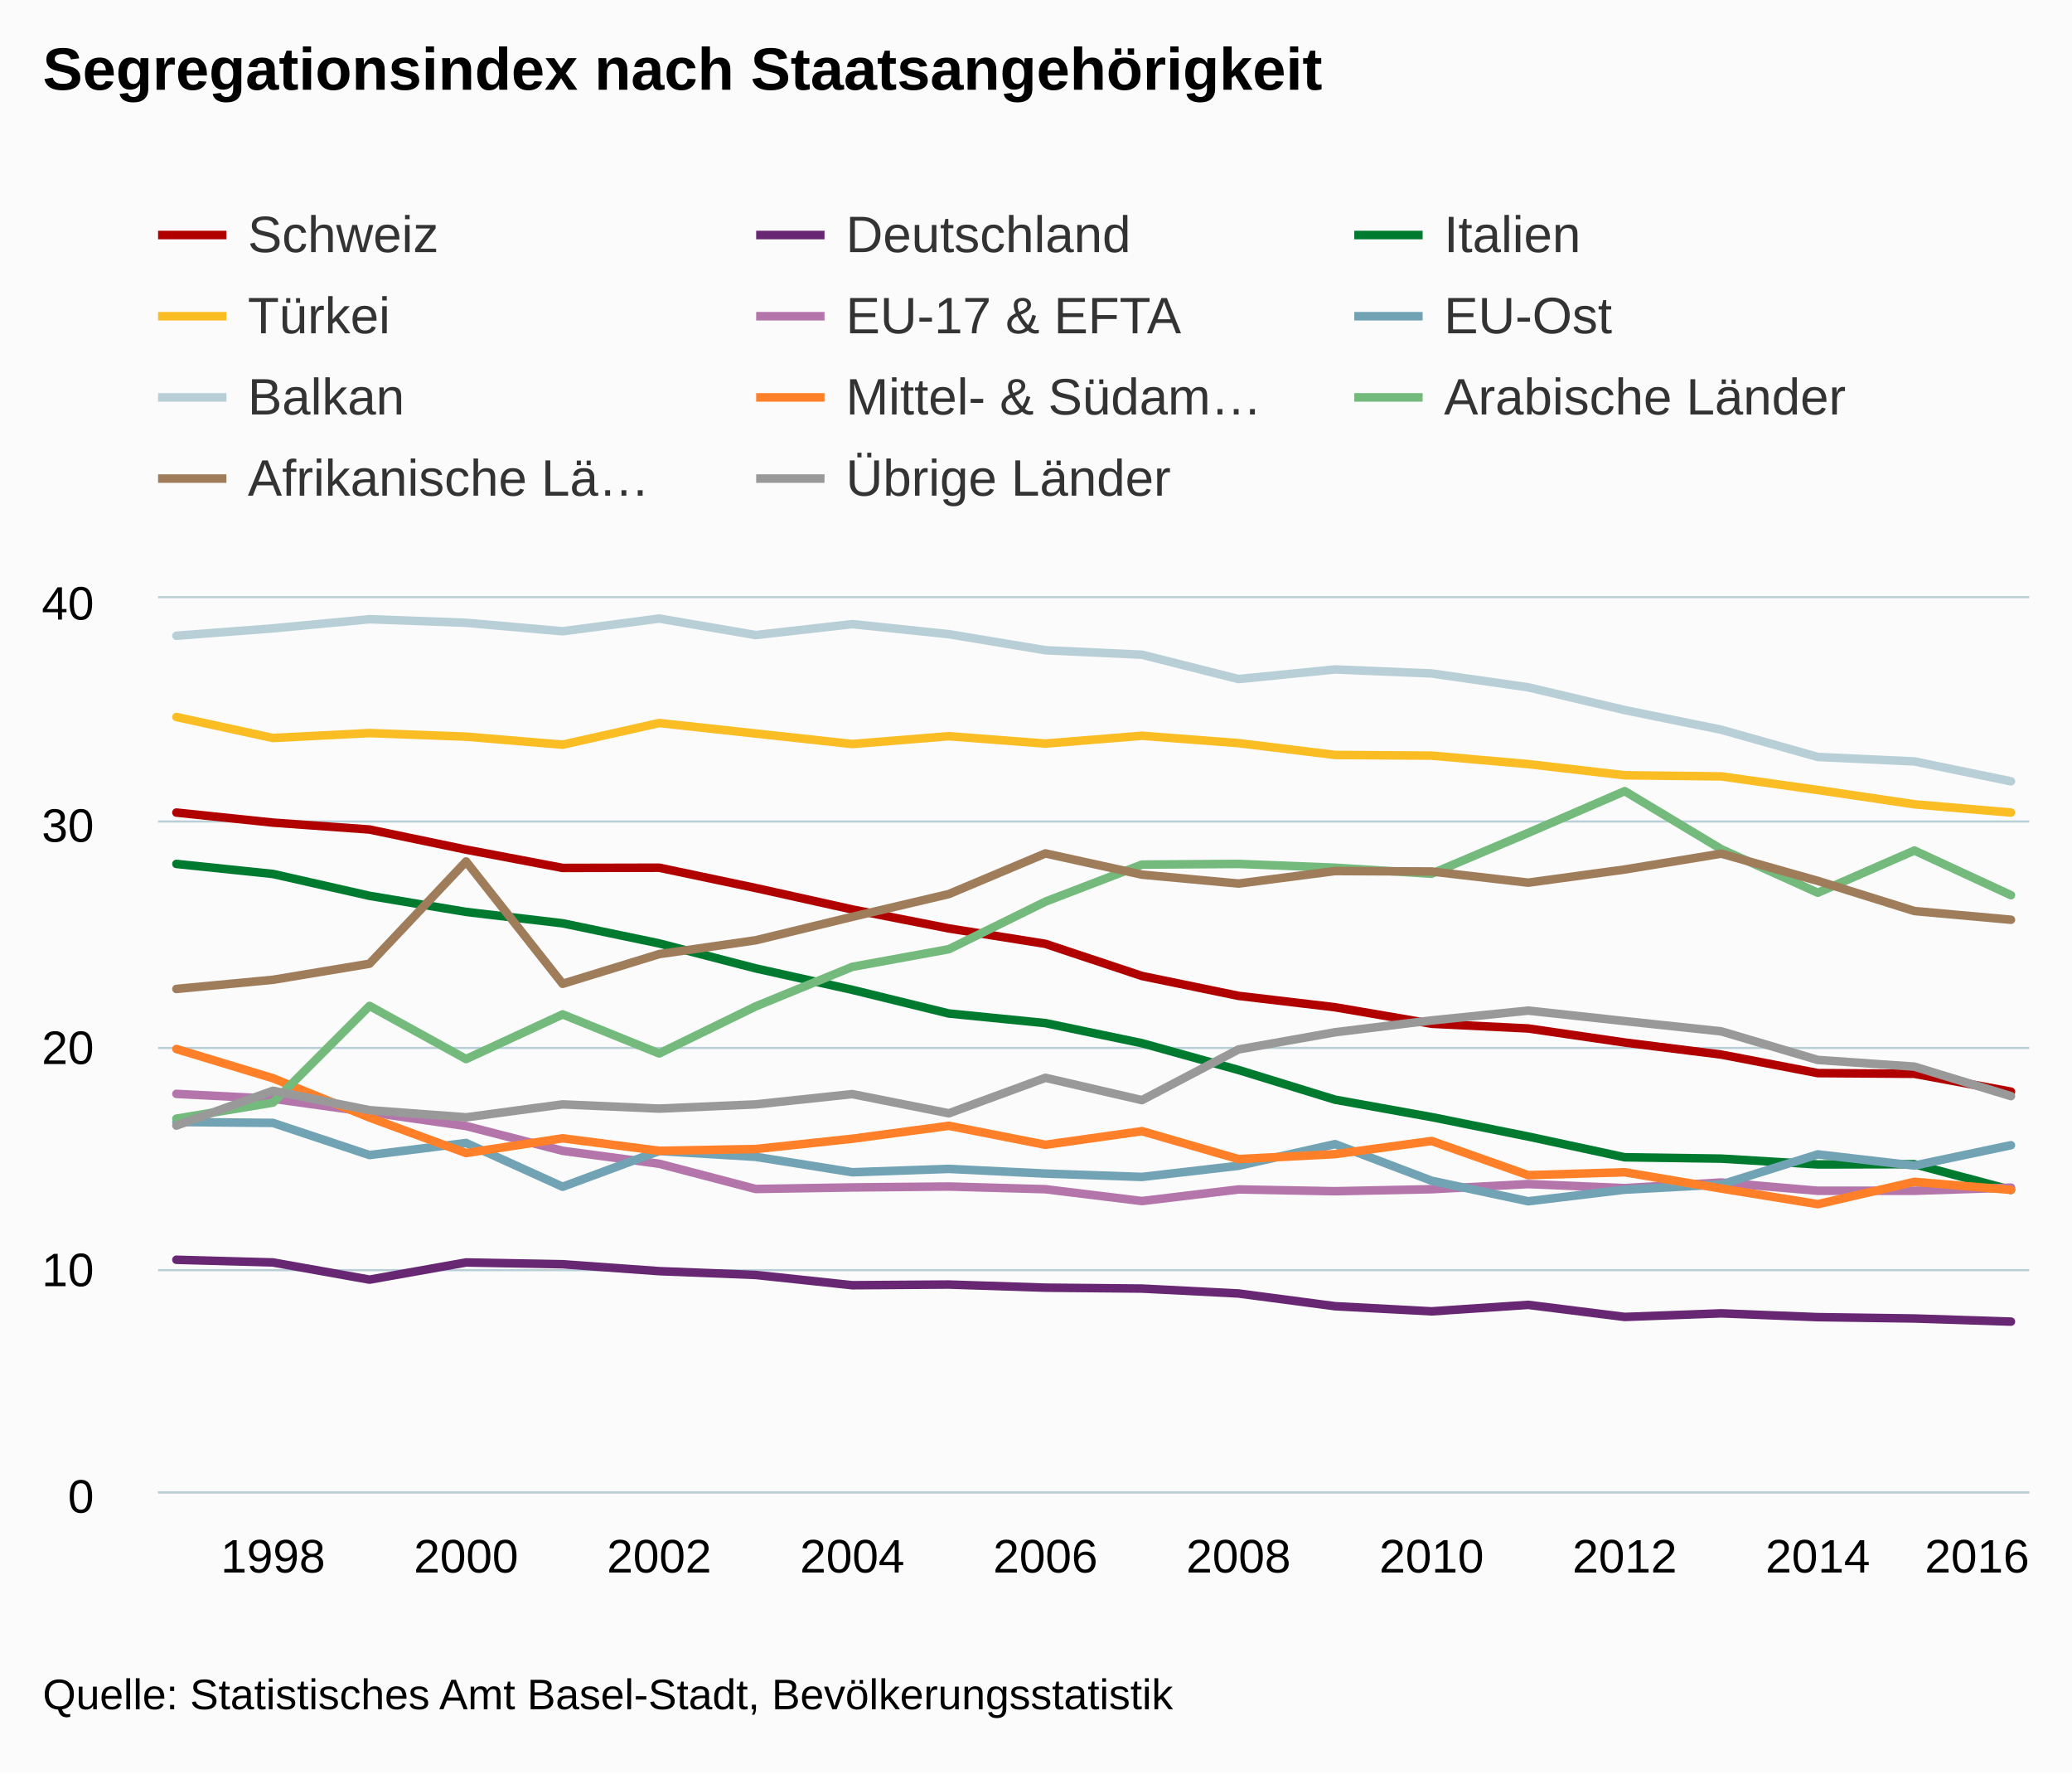
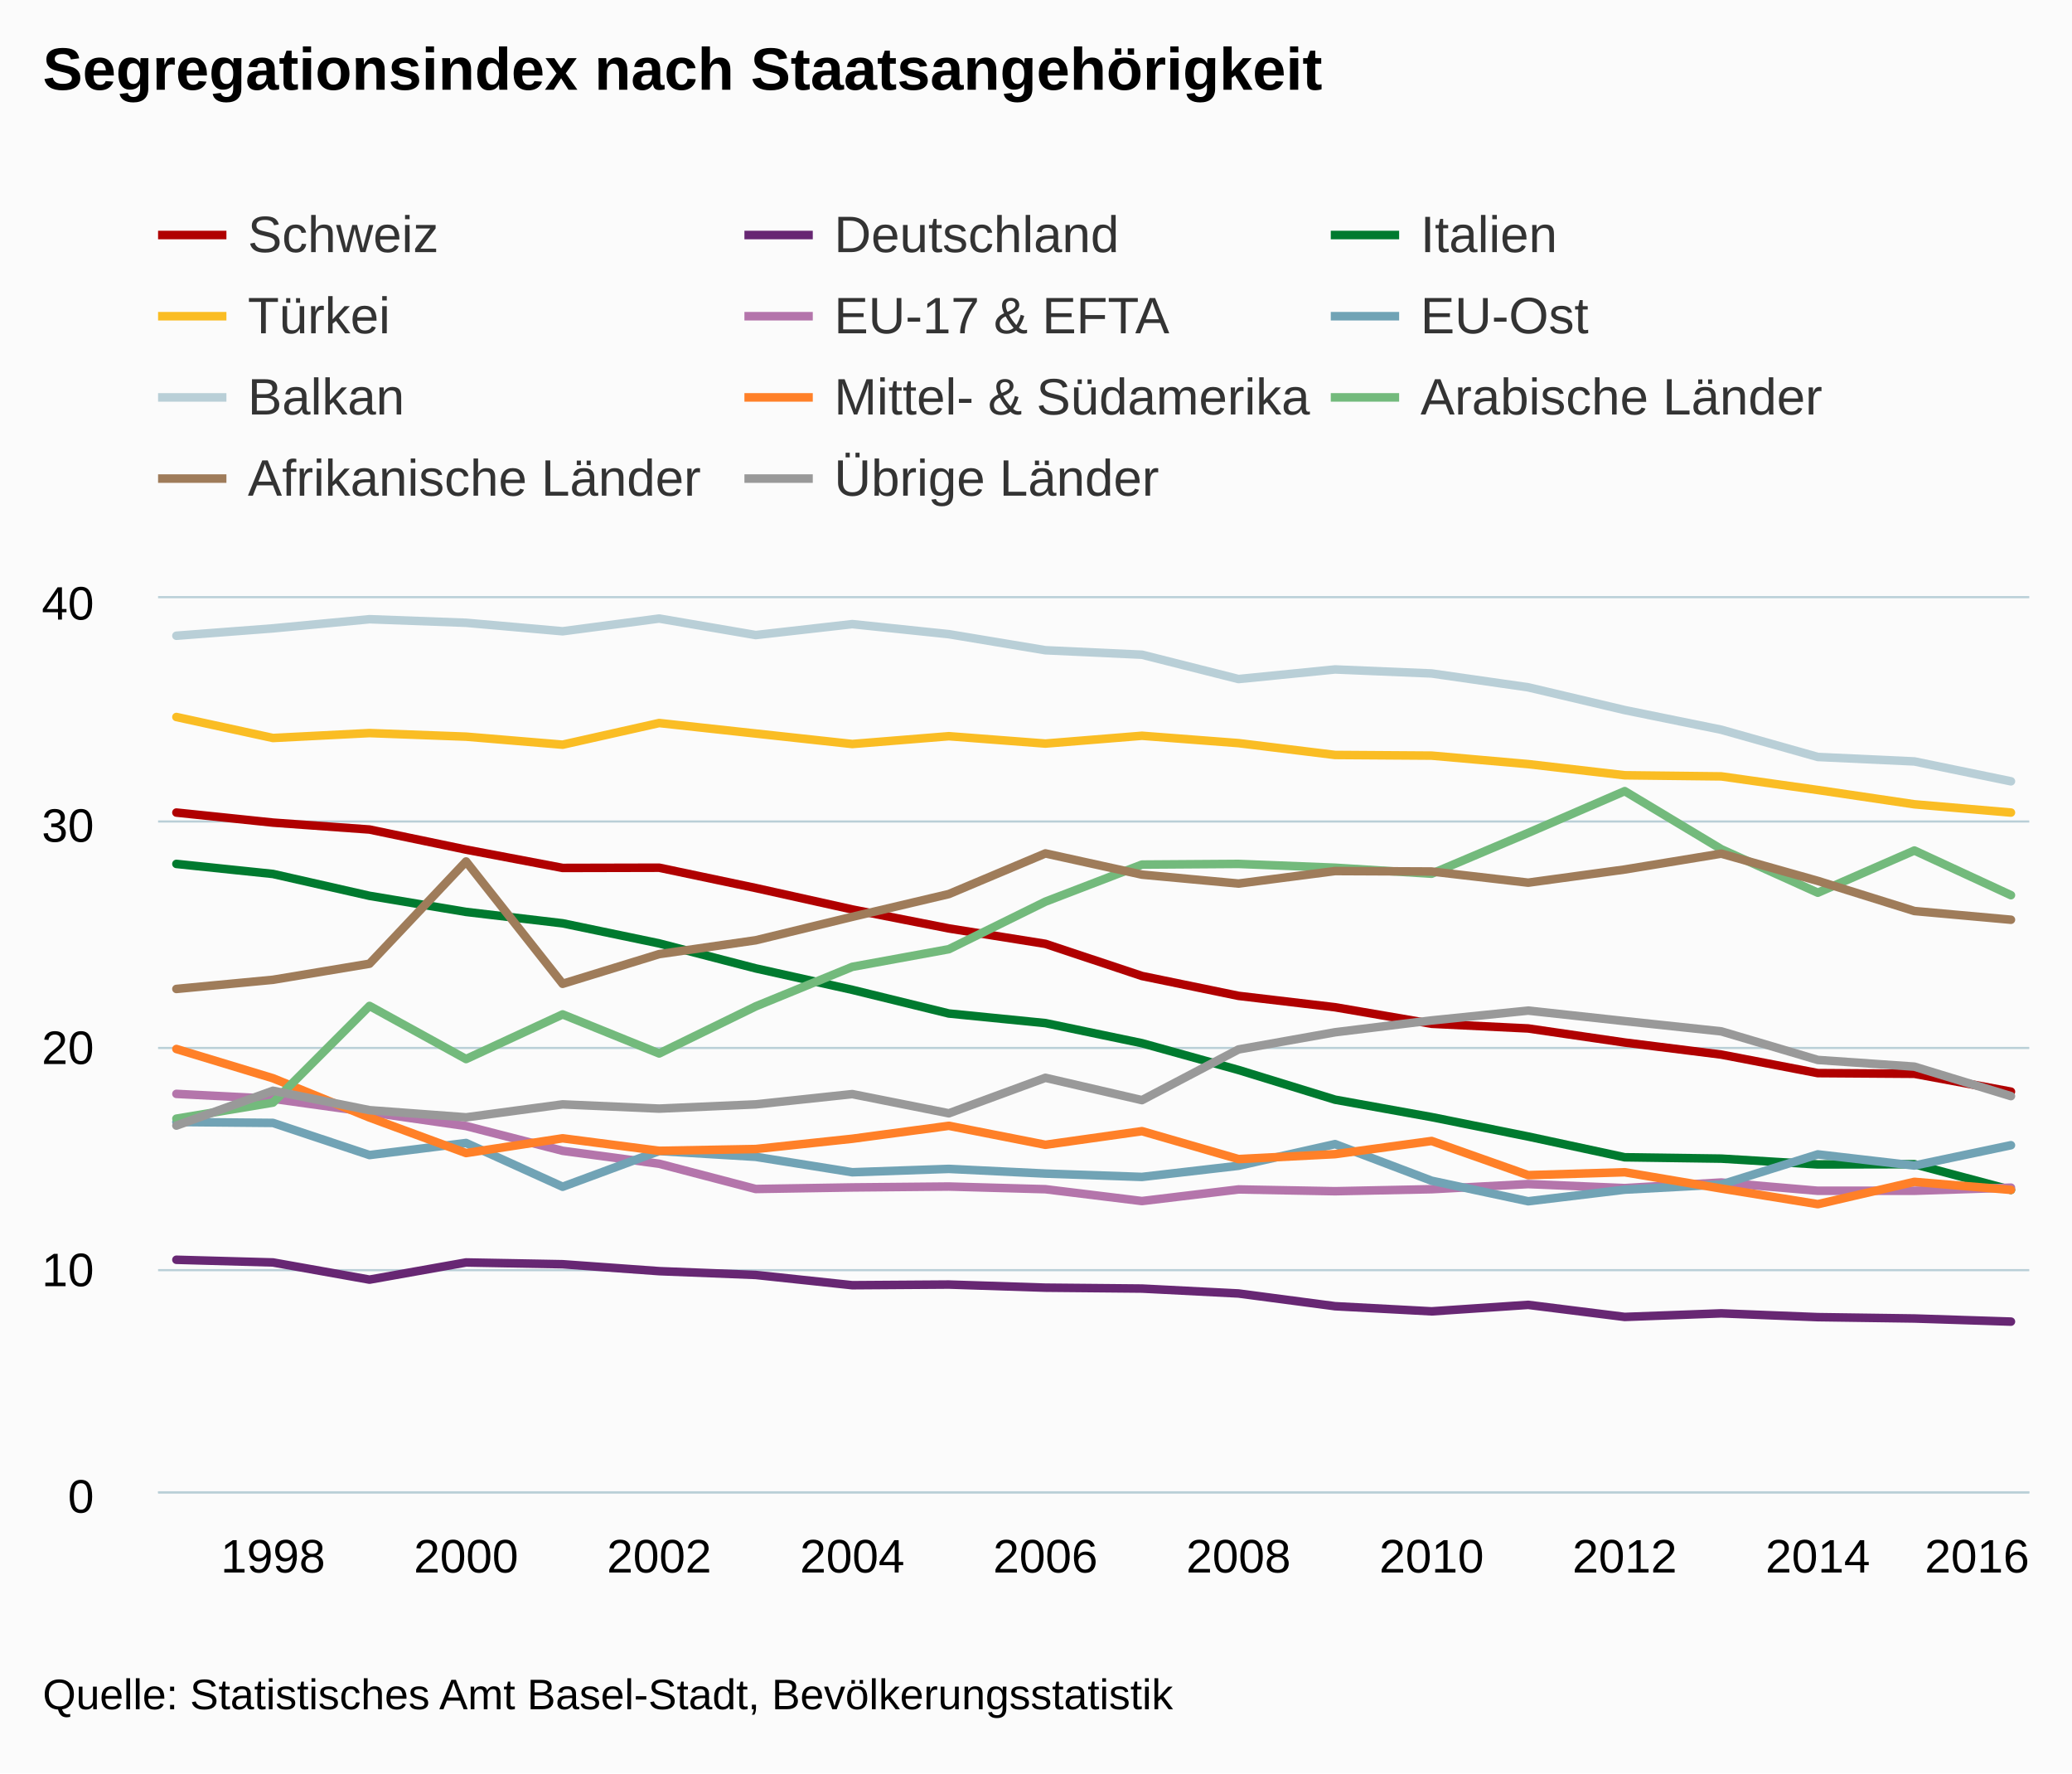
<svg xmlns="http://www.w3.org/2000/svg" version="1.1" class="highcharts-root" style="font-family:Arial;font-size:12px;" viewBox="0 0 485 415">
  <defs>
    <clipPath>
      <rect x="0" y="0" width="438" height="209" fill="none" />
    </clipPath>
    <clipPath id="a">
      <rect x="0" y="0" width="438" height="209" fill="none" />
    </clipPath>
  </defs>
  <rect fill="#fbfbfb" class="highcharts-background" x="0" y="0" width="485" height="415" rx="0" ry="0" />
  <rect fill="none" class="highcharts-plot-background" x="37" y="140" width="438" height="209" />
  <g class="highcharts-pane-group" />
  <g class="highcharts-grid highcharts-xaxis-grid ">
    <path fill="none" class="highcharts-grid-line" d="M 63.5 140 L 63.5 349" opacity="1" />
    <path fill="none" class="highcharts-grid-line" d="M 108.5 140 L 108.5 349" opacity="1" />
    <path fill="none" class="highcharts-grid-line" d="M 153.5 140 L 153.5 349" opacity="1" />
    <path fill="none" class="highcharts-grid-line" d="M 198.5 140 L 198.5 349" opacity="1" />
    <path fill="none" class="highcharts-grid-line" d="M 244.5 140 L 244.5 349" opacity="1" />
    <path fill="none" class="highcharts-grid-line" d="M 289.5 140 L 289.5 349" opacity="1" />
    <path fill="none" class="highcharts-grid-line" d="M 334.5 140 L 334.5 349" opacity="1" />
    <path fill="none" class="highcharts-grid-line" d="M 379.5 140 L 379.5 349" opacity="1" />
    <path fill="none" class="highcharts-grid-line" d="M 425.5 140 L 425.5 349" opacity="1" />
    <path fill="none" class="highcharts-grid-line" d="M 470.5 140 L 470.5 349" opacity="1" />
  </g>
  <g class="highcharts-grid highcharts-yaxis-grid ">
    <path fill="none" stroke="#B9CFD7" stroke-width="0.5" class="highcharts-grid-line" d="M 37 349.25 L 475 349.25" opacity="1" />
    <path fill="none" stroke="#B9CFD7" stroke-width="0.5" class="highcharts-grid-line" d="M 37 297.25 L 475 297.25" opacity="1" />
    <path fill="none" stroke="#B9CFD7" stroke-width="0.5" class="highcharts-grid-line" d="M 37 245.25 L 475 245.25" opacity="1" />
    <path fill="none" stroke="#B9CFD7" stroke-width="0.5" class="highcharts-grid-line" d="M 37 192.25 L 475 192.25" opacity="1" />
    <path fill="none" stroke="#B9CFD7" stroke-width="0.5" class="highcharts-grid-line" d="M 37 139.75 L 475 139.75" opacity="1" />
  </g>
  <rect fill="none" class="highcharts-plot-border" x="37" y="140" width="438" height="209" />
  <g class="highcharts-axis highcharts-xaxis ">
    <path fill="none" class="highcharts-axis-line" stroke="#B9CFD7" stroke-width="0.5" d="M 37 349.25 L 475 349.25" />
  </g>
  <g class="highcharts-axis highcharts-yaxis ">
    <path fill="none" class="highcharts-axis-line" d="M 37 140 L 37 349" />
  </g>
  <g class="highcharts-series-group">
    <g class="highcharts-series highcharts-series-0 highcharts-line-series " transform="translate(37,140) scale(1 1)" clip-path="url(#a)">
      <path fill="none" d="M 4.294 50.16 L 26.895 52.511 L 49.495 54.131 L 72.096 58.834 L 94.697 63.118 L 117.297 63.066 L 139.898 67.821 L 162.498 72.837 L 185.099 77.278 L 207.7 80.883 L 230.3 88.407 L 252.901 93.057 L 275.502 95.722 L 298.102 99.588 L 320.703 100.686 L 343.303 103.978 L 365.904 106.799 L 388.505 111.136 L 411.105 111.293 L 433.706 115.473" class="highcharts-graph" stroke="#b00000" stroke-width="2" stroke-linejoin="round" stroke-linecap="round" />
    </g>
    <g class="highcharts-markers highcharts-series-0 highcharts-line-series " transform="translate(37,140) scale(1 1)" clip-path="none" />
    <g class="highcharts-series highcharts-series-1 highcharts-line-series " transform="translate(37,140) scale(1 1)" clip-path="url(#a)">
      <path fill="none" d="M 4.294 154.817 L 26.895 155.444 L 49.495 159.467 L 72.096 155.444 L 94.697 155.862 L 117.297 157.482 L 139.898 158.37 L 162.498 160.773 L 185.099 160.617 L 207.7 161.348 L 230.3 161.557 L 252.901 162.707 L 275.502 165.685 L 298.102 166.887 L 320.703 165.371 L 343.303 168.193 L 365.904 167.357 L 388.505 168.245 L 411.105 168.559 L 433.706 169.29" class="highcharts-graph" stroke="#672773" stroke-width="2" stroke-linejoin="round" stroke-linecap="round" />
    </g>
    <g class="highcharts-markers highcharts-series-1 highcharts-line-series " transform="translate(37,140) scale(1 1)" clip-path="none" />
    <g class="highcharts-series highcharts-series-2 highcharts-line-series " transform="translate(37,140) scale(1 1)" clip-path="url(#a)">
      <path fill="none" d="M 4.294 62.178 L 26.895 64.529 L 49.495 69.649 L 72.096 73.411 L 94.697 76.076 L 117.297 80.779 L 139.898 86.63 L 162.498 91.647 L 185.099 97.185 L 207.7 99.432 L 230.3 104.134 L 252.901 110.404 L 275.502 117.354 L 298.102 121.429 L 320.703 125.975 L 343.303 130.834 L 365.904 131.148 L 388.505 132.506 L 411.105 132.454 L 433.706 138.463" class="highcharts-graph" stroke="#007a2f" stroke-width="2" stroke-linejoin="round" stroke-linecap="round" />
    </g>
    <g class="highcharts-markers highcharts-series-2 highcharts-line-series " transform="translate(37,140) scale(1 1)" clip-path="none" />
    <g class="highcharts-series highcharts-series-3 highcharts-line-series " transform="translate(37,140) scale(1 1)" clip-path="url(#a)">
      <path fill="none" d="M 4.294 27.797 L 26.895 32.709 L 49.495 31.559 L 72.096 32.395 L 94.697 34.276 L 117.297 29.208 L 139.898 31.664 L 162.498 34.119 L 185.099 32.291 L 207.7 34.015 L 230.3 32.186 L 252.901 33.91 L 275.502 36.68 L 298.102 36.836 L 320.703 38.822 L 343.303 41.434 L 365.904 41.695 L 388.505 44.883 L 411.105 48.227 L 433.706 50.16" class="highcharts-graph" stroke="#fabd24" stroke-width="2" stroke-linejoin="round" stroke-linecap="round" />
    </g>
    <g class="highcharts-markers highcharts-series-3 highcharts-line-series " transform="translate(37,140) scale(1 1)" clip-path="none" />
    <g class="highcharts-series highcharts-series-4 highcharts-line-series " transform="translate(37,140) scale(1 1)" clip-path="url(#a)">
      <path fill="none" d="M 4.294 115.995 L 26.895 117.145 L 49.495 120.279 L 72.096 123.519 L 94.697 129.319 L 117.297 132.349 L 139.898 138.254 L 162.498 137.888 L 185.099 137.679 L 207.7 138.306 L 230.3 141.075 L 252.901 138.358 L 275.502 138.776 L 298.102 138.306 L 320.703 137.104 L 343.303 138.044 L 365.904 136.738 L 388.505 138.671 L 411.105 138.671 L 433.706 137.94" class="highcharts-graph" stroke="#b475ab" stroke-width="2" stroke-linejoin="round" stroke-linecap="round" />
    </g>
    <g class="highcharts-markers highcharts-series-4 highcharts-line-series " transform="translate(37,140) scale(1 1)" clip-path="none" />
    <g class="highcharts-series highcharts-series-5 highcharts-line-series " transform="translate(37,140) scale(1 1)" clip-path="url(#a)">
      <path fill="none" d="M 4.294 122.579 L 26.895 122.788 L 49.495 130.312 L 72.096 127.49 L 94.697 137.731 L 117.297 129.371 L 139.898 130.73 L 162.498 134.335 L 185.099 133.551 L 207.7 134.648 L 230.3 135.432 L 252.901 132.82 L 275.502 127.751 L 298.102 136.32 L 320.703 141.127 L 343.303 138.41 L 365.904 137.209 L 388.505 130.155 L 411.105 132.767 L 433.706 128.012" class="highcharts-graph" stroke="#71a3b5" stroke-width="2" stroke-linejoin="round" stroke-linecap="round" />
    </g>
    <g class="highcharts-markers highcharts-series-5 highcharts-line-series " transform="translate(37,140) scale(1 1)" clip-path="none" />
    <g class="highcharts-series highcharts-series-6 highcharts-line-series " transform="translate(37,140) scale(1 1)" clip-path="url(#a)">
      <path fill="none" d="M 4.294 8.778 L 26.895 7.054 L 49.495 4.911 L 72.096 5.748 L 94.697 7.733 L 117.297 4.755 L 139.898 8.621 L 162.498 6.061 L 185.099 8.412 L 207.7 12.174 L 230.3 13.219 L 252.901 18.915 L 275.502 16.668 L 298.102 17.608 L 320.703 20.848 L 343.303 26.177 L 365.904 30.775 L 388.505 37.15 L 411.105 38.195 L 433.706 42.845" class="highcharts-graph" stroke="#b9cfd7" stroke-width="2" stroke-linejoin="round" stroke-linecap="round" />
    </g>
    <g class="highcharts-markers highcharts-series-6 highcharts-line-series " transform="translate(37,140) scale(1 1)" clip-path="none" />
    <g class="highcharts-series highcharts-series-7 highcharts-line-series " transform="translate(37,140) scale(1 1)" clip-path="url(#a)">
      <path fill="none" d="M 4.294 105.493 L 26.895 112.338 L 49.495 121.534 L 72.096 129.841 L 94.697 126.393 L 117.297 129.319 L 139.898 128.901 L 162.498 126.497 L 185.099 123.467 L 207.7 127.908 L 230.3 124.721 L 252.901 131.252 L 275.502 130.103 L 298.102 127.02 L 320.703 135.014 L 343.303 134.335 L 365.904 138.149 L 388.505 141.807 L 411.105 136.582 L 433.706 138.463" class="highcharts-graph" stroke="#ff8028" stroke-width="2" stroke-linejoin="round" stroke-linecap="round" />
    </g>
    <g class="highcharts-markers highcharts-series-7 highcharts-line-series " transform="translate(37,140) scale(1 1)" clip-path="none" />
    <g class="highcharts-series highcharts-series-8 highcharts-line-series " transform="translate(37,140) scale(1 1)" clip-path="url(#a)">
      <path fill="none" d="M 4.294 121.795 L 26.895 118.033 L 49.495 95.409 L 72.096 107.844 L 94.697 97.394 L 117.297 106.538 L 139.898 95.513 L 162.498 86.265 L 185.099 82.137 L 207.7 71.008 L 230.3 62.334 L 252.901 62.178 L 275.502 63.066 L 298.102 64.477 L 320.703 54.915 L 343.303 45.144 L 365.904 58.729 L 388.505 68.918 L 411.105 59.043 L 433.706 69.493" class="highcharts-graph" stroke="#73ba7c" stroke-width="2" stroke-linejoin="round" stroke-linecap="round" />
    </g>
    <g class="highcharts-markers highcharts-series-8 highcharts-line-series " transform="translate(37,140) scale(1 1)" clip-path="none" />
    <g class="highcharts-series highcharts-series-9 highcharts-line-series " transform="translate(37,140) scale(1 1)" clip-path="url(#a)">
      <path fill="none" d="M 4.294 91.438 L 26.895 89.295 L 49.495 85.533 L 72.096 61.603 L 94.697 90.236 L 117.297 83.287 L 139.898 80.047 L 162.498 74.561 L 185.099 69.231 L 207.7 59.722 L 230.3 64.685 L 252.901 66.776 L 275.502 63.85 L 298.102 63.954 L 320.703 66.566 L 343.303 63.484 L 365.904 59.774 L 388.505 66.149 L 411.105 73.202 L 433.706 75.24" class="highcharts-graph" stroke="#9f7c5a" stroke-width="2" stroke-linejoin="round" stroke-linecap="round" />
    </g>
    <g class="highcharts-markers highcharts-series-9 highcharts-line-series " transform="translate(37,140) scale(1 1)" clip-path="none" />
    <g class="highcharts-series highcharts-series-10 highcharts-line-series " transform="translate(37,140) scale(1 1)" clip-path="url(#a)">
      <path fill="none" d="M 4.294 123.415 L 26.895 115.263 L 49.495 119.809 L 72.096 121.481 L 94.697 118.451 L 117.297 119.444 L 139.898 118.451 L 162.498 116.047 L 185.099 120.541 L 207.7 112.233 L 230.3 117.458 L 252.901 105.597 L 275.502 101.574 L 298.102 98.805 L 320.703 96.506 L 343.303 98.962 L 365.904 101.365 L 388.505 108.053 L 411.105 109.621 L 433.706 116.518" class="highcharts-graph" stroke="#999999" stroke-width="2" stroke-linejoin="round" stroke-linecap="round" />
    </g>
    <g class="highcharts-markers highcharts-series-10 highcharts-line-series " transform="translate(37,140) scale(1 1)" clip-path="none" />
  </g>
  <text x="10" text-anchor="start" class="highcharts-title" style="color:#000000;font-size:14px;font-weight:bold;fill:#000000;" y="21">
    <tspan>Segregationsindex nach Staatsangehörigkeit</tspan>
  </text>
  <text x="10" text-anchor="start" class="highcharts-subtitle" style="color:#000000;font-size:12px;font-weight:normal;font-family:Arial;fill:#000000;" y="40" />
  <g class="highcharts-legend" transform="translate(29,41)">
-     <rect fill="none" class="highcharts-legend-box" rx="0" ry="0" x="0" y="0" width="416" height="87" visibility="visible" />
+     <rect fill="none" class="highcharts-legend-box" rx="0" ry="0" x="0" y="0" width="422" height="87" visibility="visible" />
    <g>
      <g>
        <g class="highcharts-legend-item highcharts-line-series highcharts-color-undefined highcharts-series-0" transform="translate(8,3)">
          <path fill="none" d="M 0 11 L 16 11" class="highcharts-graph" stroke="#b00000" stroke-width="2" />
          <text x="21" style="color:#333333;font-size:12px;font-weight:normal;cursor:pointer;fill:#333333;" text-anchor="start" y="15">
            <tspan>Schweiz</tspan>
          </text>
        </g>
-         <g class="highcharts-legend-item highcharts-line-series highcharts-color-undefined highcharts-series-1" transform="translate(148,3)">
+         <g class="highcharts-legend-item highcharts-line-series highcharts-color-undefined highcharts-series-1" transform="translate(145.25,3)">
          <path fill="none" d="M 0 11 L 16 11" class="highcharts-graph" stroke="#672773" stroke-width="2" />
          <text x="21" y="15" style="color:#333333;font-size:12px;font-weight:normal;cursor:pointer;fill:#333333;" text-anchor="start">
            <tspan>Deutschland</tspan>
          </text>
        </g>
-         <g class="highcharts-legend-item highcharts-line-series highcharts-color-undefined highcharts-series-2" transform="translate(288,3)">
+         <g class="highcharts-legend-item highcharts-line-series highcharts-color-undefined highcharts-series-2" transform="translate(282.5,3)">
          <path fill="none" d="M 0 11 L 16 11" class="highcharts-graph" stroke="#007a2f" stroke-width="2" />
          <text x="21" y="15" style="color:#333333;font-size:12px;font-weight:normal;cursor:pointer;fill:#333333;" text-anchor="start">
            <tspan>Italien</tspan>
          </text>
        </g>
        <g class="highcharts-legend-item highcharts-line-series highcharts-color-undefined highcharts-series-3" transform="translate(8,22)">
          <path fill="none" d="M 0 11 L 16 11" class="highcharts-graph" stroke="#fabd24" stroke-width="2" />
          <text x="21" y="15" style="color:#333333;font-size:12px;font-weight:normal;cursor:pointer;fill:#333333;" text-anchor="start">
            <tspan>Türkei</tspan>
          </text>
        </g>
-         <g class="highcharts-legend-item highcharts-line-series highcharts-color-undefined highcharts-series-4" transform="translate(148,22)">
+         <g class="highcharts-legend-item highcharts-line-series highcharts-color-undefined highcharts-series-4" transform="translate(145.25,22)">
          <path fill="none" d="M 0 11 L 16 11" class="highcharts-graph" stroke="#b475ab" stroke-width="2" />
          <text x="21" y="15" style="color:#333333;font-size:12px;font-weight:normal;cursor:pointer;fill:#333333;" text-anchor="start">
            <tspan>EU-17 &amp; EFTA</tspan>
          </text>
        </g>
-         <g class="highcharts-legend-item highcharts-line-series highcharts-color-undefined highcharts-series-5" transform="translate(288,22)">
+         <g class="highcharts-legend-item highcharts-line-series highcharts-color-undefined highcharts-series-5" transform="translate(282.5,22)">
          <path fill="none" d="M 0 11 L 16 11" class="highcharts-graph" stroke="#71a3b5" stroke-width="2" />
          <text x="21" y="15" style="color:#333333;font-size:12px;font-weight:normal;cursor:pointer;fill:#333333;" text-anchor="start">
            <tspan>EU-Ost</tspan>
          </text>
        </g>
        <g class="highcharts-legend-item highcharts-line-series highcharts-color-undefined highcharts-series-6" transform="translate(8,41)">
          <path fill="none" d="M 0 11 L 16 11" class="highcharts-graph" stroke="#b9cfd7" stroke-width="2" />
          <text x="21" y="15" style="color:#333333;font-size:12px;font-weight:normal;cursor:pointer;fill:#333333;" text-anchor="start">
            <tspan>Balkan</tspan>
          </text>
        </g>
-         <g class="highcharts-legend-item highcharts-line-series highcharts-color-undefined highcharts-series-7" transform="translate(148,41)">
+         <g class="highcharts-legend-item highcharts-line-series highcharts-color-undefined highcharts-series-7" transform="translate(145.25,41)">
          <path fill="none" d="M 0 11 L 16 11" class="highcharts-graph" stroke="#ff8028" stroke-width="2" />
          <text x="21" y="15" style="color:#333333;font-size:12px;font-weight:normal;cursor:pointer;fill:#333333;" text-anchor="start">
-             <tspan>Mittel- &amp; Südam…</tspan>
-           </text>
-         </g>
-         <g class="highcharts-legend-item highcharts-line-series highcharts-color-undefined highcharts-series-8" transform="translate(288,41)">
+             <tspan>Mittel- &amp; Südamerika</tspan>
+           </text>
+         </g>
+         <g class="highcharts-legend-item highcharts-line-series highcharts-color-undefined highcharts-series-8" transform="translate(282.5,41)">
          <path fill="none" d="M 0 11 L 16 11" class="highcharts-graph" stroke="#73ba7c" stroke-width="2" />
          <text x="21" y="15" style="color:#333333;font-size:12px;font-weight:normal;cursor:pointer;fill:#333333;" text-anchor="start">
            <tspan>Arabische Länder</tspan>
          </text>
        </g>
        <g class="highcharts-legend-item highcharts-line-series highcharts-color-undefined highcharts-series-9" transform="translate(8,60)">
          <path fill="none" d="M 0 11 L 16 11" class="highcharts-graph" stroke="#9f7c5a" stroke-width="2" />
          <text x="21" y="15" style="color:#333333;font-size:12px;font-weight:normal;cursor:pointer;fill:#333333;" text-anchor="start">
-             <tspan>Afrikanische Lä…</tspan>
-           </text>
-         </g>
-         <g class="highcharts-legend-item highcharts-line-series highcharts-color-undefined highcharts-series-10" transform="translate(148,60)">
+             <tspan>Afrikanische Länder</tspan>
+           </text>
+         </g>
+         <g class="highcharts-legend-item highcharts-line-series highcharts-color-undefined highcharts-series-10" transform="translate(145.25,60)">
          <path fill="none" d="M 0 11 L 16 11" class="highcharts-graph" stroke="#999999" stroke-width="2" />
          <text x="21" y="15" style="color:#333333;font-size:12px;font-weight:normal;cursor:pointer;fill:#333333;" text-anchor="start">
            <tspan>Übrige Länder</tspan>
          </text>
        </g>
      </g>
    </g>
  </g>
  <g class="highcharts-axis-labels highcharts-xaxis-labels ">
    <text x="63.895" style="color:#000000;cursor:default;font-size:11px;fill:#000000;" text-anchor="middle" transform="translate(0,0)" y="368" opacity="1">
      1998
    </text>
    <text x="109.096" style="color:#000000;cursor:default;font-size:11px;fill:#000000;" text-anchor="middle" transform="translate(0,0)" y="368" opacity="1">
      2000
    </text>
    <text x="154.297" style="color:#000000;cursor:default;font-size:11px;fill:#000000;" text-anchor="middle" transform="translate(0,0)" y="368" opacity="1">
      2002
    </text>
    <text x="199.498" style="color:#000000;cursor:default;font-size:11px;fill:#000000;" text-anchor="middle" transform="translate(0,0)" y="368" opacity="1">
      2004
    </text>
    <text x="244.7" style="color:#000000;cursor:default;font-size:11px;fill:#000000;" text-anchor="middle" transform="translate(0,0)" y="368" opacity="1">
      2006
    </text>
    <text x="289.901" style="color:#000000;cursor:default;font-size:11px;fill:#000000;" text-anchor="middle" transform="translate(0,0)" y="368" opacity="1">
      2008
    </text>
    <text x="335.102" style="color:#000000;cursor:default;font-size:11px;fill:#000000;" text-anchor="middle" transform="translate(0,0)" y="368" opacity="1">
      2010
    </text>
    <text x="380.303" style="color:#000000;cursor:default;font-size:11px;fill:#000000;" text-anchor="middle" transform="translate(0,0)" y="368" opacity="1">
      2012
    </text>
    <text x="425.505" style="color:#000000;cursor:default;font-size:11px;fill:#000000;" text-anchor="middle" transform="translate(0,0)" y="368" opacity="1">
      2014
    </text>
    <text x="462.781" style="color:#000000;cursor:default;font-size:11px;fill:#000000;" text-anchor="middle" transform="translate(0,0)" y="368" opacity="1">
      2016
    </text>
  </g>
  <g class="highcharts-axis-labels highcharts-yaxis-labels ">
    <text x="22" style="color:#000000;cursor:default;font-size:11px;fill:#000000;" text-anchor="end" transform="translate(0,0)" y="354" opacity="1">
      0
    </text>
    <text x="22" style="color:#000000;cursor:default;font-size:11px;fill:#000000;" text-anchor="end" transform="translate(0,0)" y="301" opacity="1">
      10
    </text>
    <text x="22" style="color:#000000;cursor:default;font-size:11px;fill:#000000;" text-anchor="end" transform="translate(0,0)" y="249" opacity="1">
      20
    </text>
    <text x="22" style="color:#000000;cursor:default;font-size:11px;fill:#000000;" text-anchor="end" transform="translate(0,0)" y="197" opacity="1">
      30
    </text>
    <text x="22" style="color:#000000;cursor:default;font-size:11px;fill:#000000;" text-anchor="end" transform="translate(0,0)" y="145" opacity="1">
      40
    </text>
  </g>
  <text x="10" class="highcharts-credits" text-anchor="start" style="cursor:default;color:#000000;font-size:10px;fill:#000000;" y="400">
    <tspan>Quelle: Statistisches Amt Basel-Stadt, Bevölkerungsstatistik</tspan>
  </text>
</svg>
